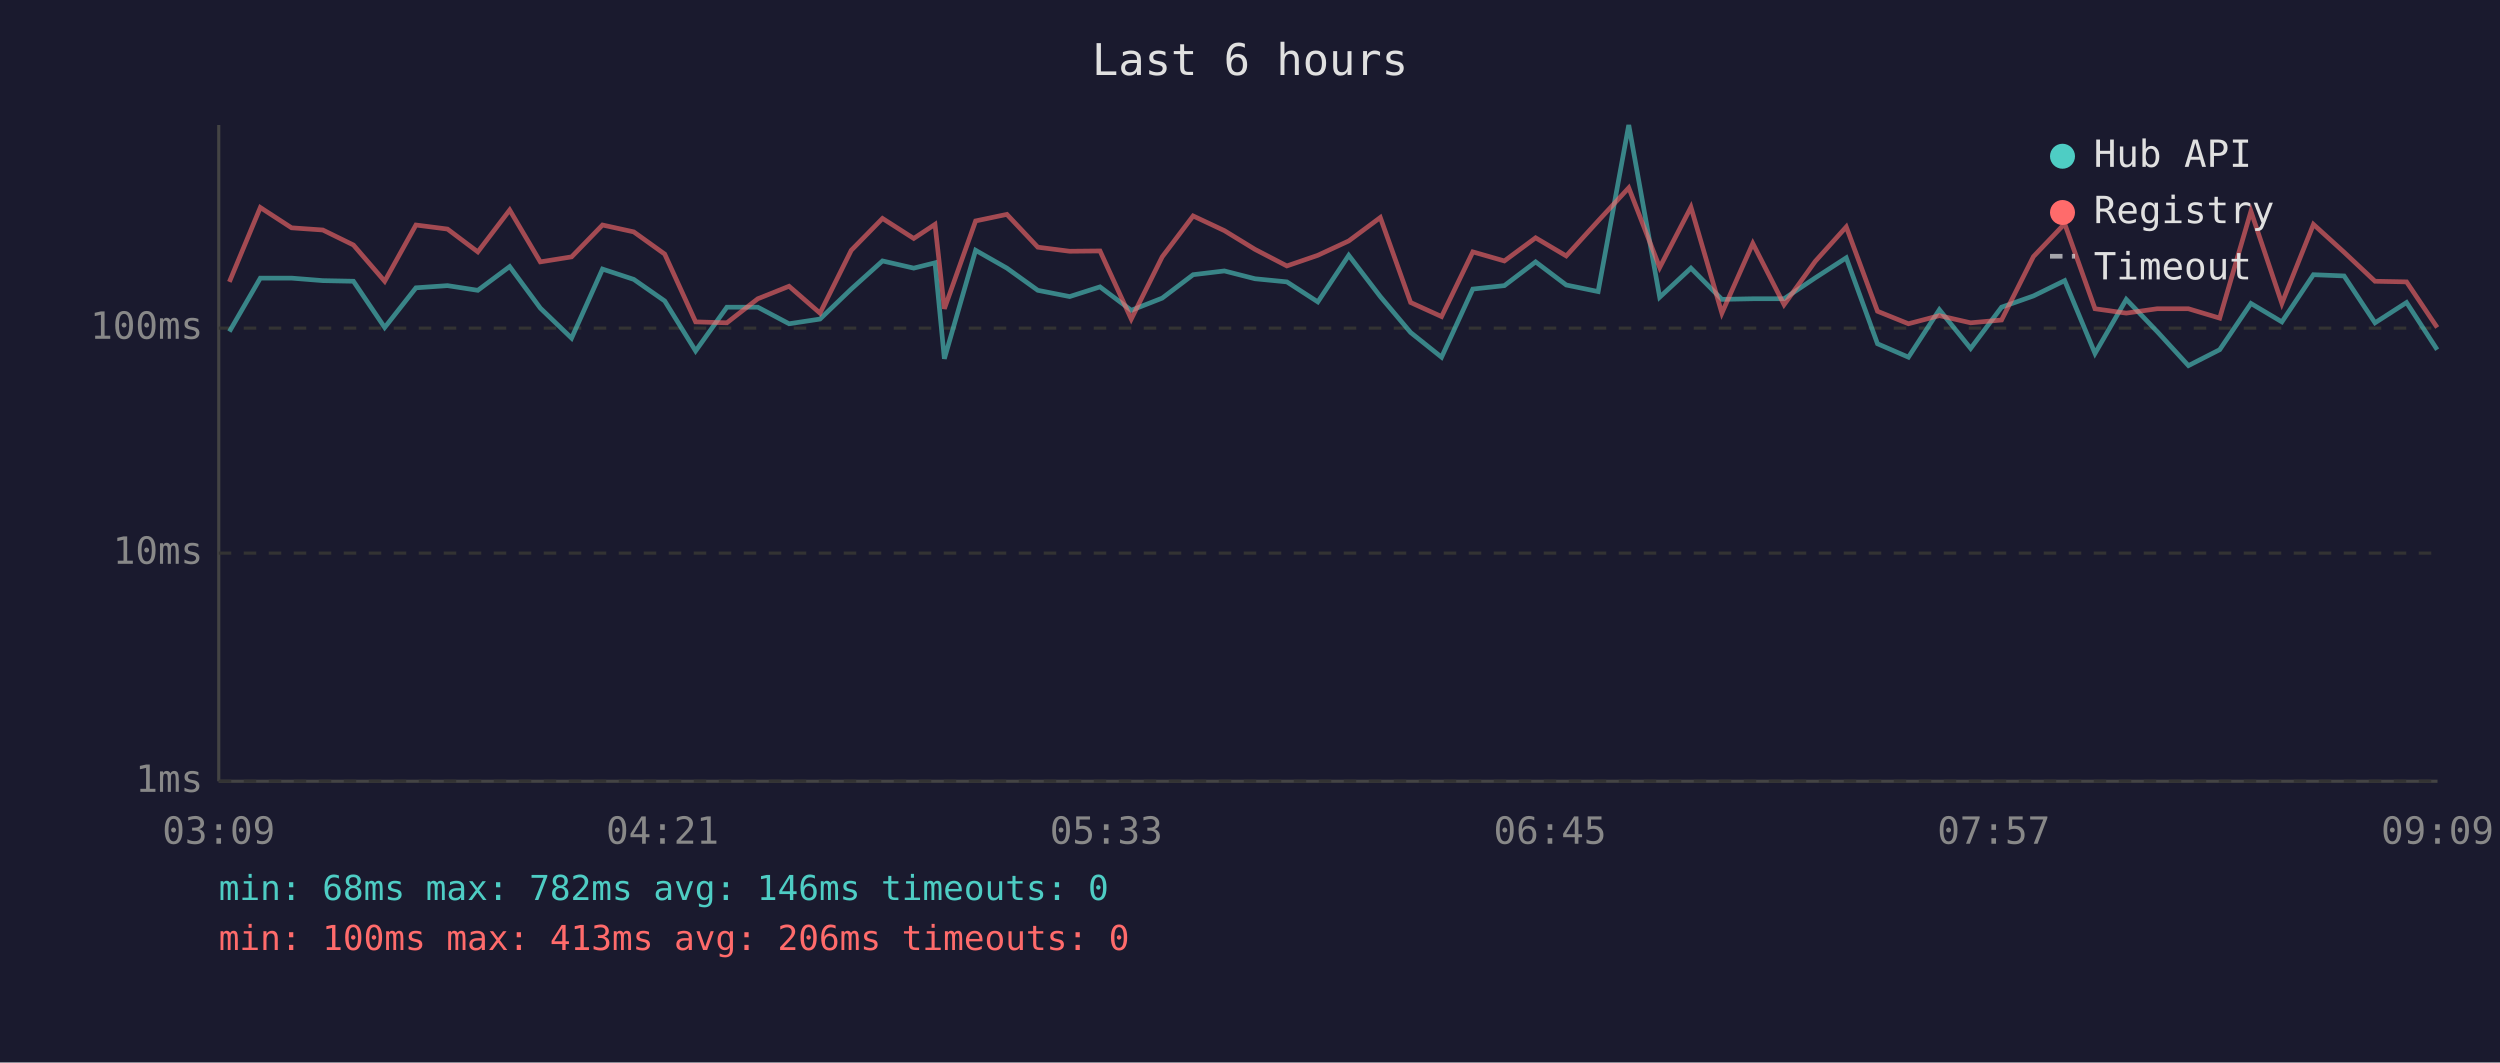
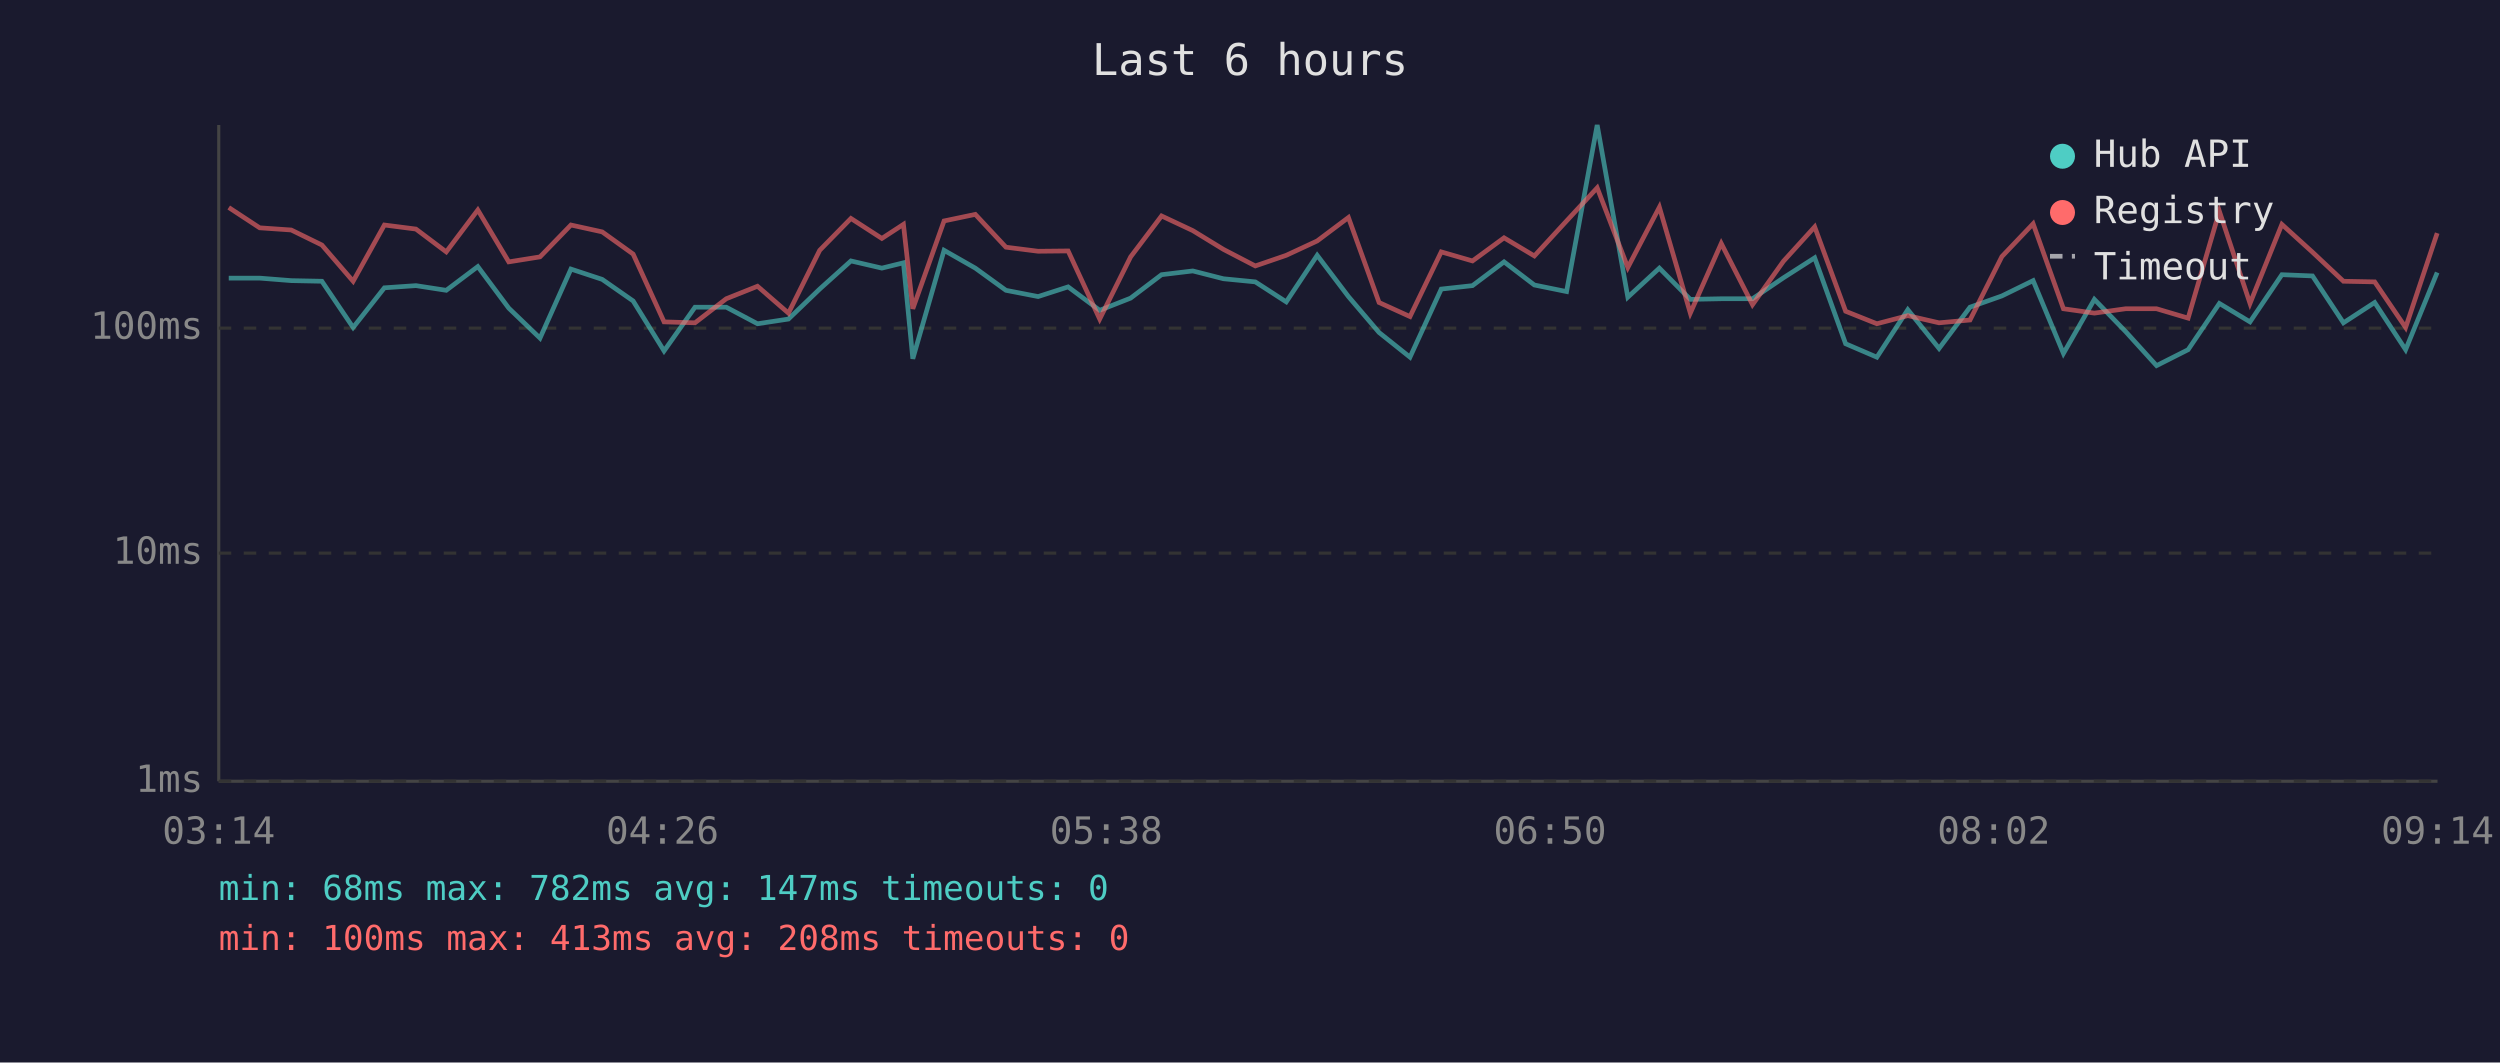
<svg xmlns="http://www.w3.org/2000/svg" viewBox="0 0 800 340" font-family="monospace" font-size="12">
  <rect width="800" height="340" fill="#1a1a2e" />
  <text x="400" y="24" fill="#e0e0e0" font-size="14" text-anchor="middle">Last 6 hours</text>
  <line x1="70" y1="40" x2="70" y2="250" stroke="#444" stroke-width="1" />
  <line x1="70" y1="250" x2="780" y2="250" stroke="#444" stroke-width="1" />
  <line x1="70" y1="250" x2="780" y2="250" stroke="#333" stroke-width="1" stroke-dasharray="4" />
  <text x="65" y="250" fill="#888" text-anchor="end" dominant-baseline="middle">1ms</text>
  <line x1="70" y1="177" x2="780" y2="177" stroke="#333" stroke-width="1" stroke-dasharray="4" />
  <text x="65" y="177" fill="#888" text-anchor="end" dominant-baseline="middle">10ms</text>
  <line x1="70" y1="105" x2="780" y2="105" stroke="#333" stroke-width="1" stroke-dasharray="4" />
  <text x="65" y="105" fill="#888" text-anchor="end" dominant-baseline="middle">100ms</text>
-   <text x="70" y="270" fill="#888" text-anchor="middle">03:09</text>
-   <text x="212" y="270" fill="#888" text-anchor="middle">04:21</text>
-   <text x="354" y="270" fill="#888" text-anchor="middle">05:33</text>
-   <text x="496" y="270" fill="#888" text-anchor="middle">06:45</text>
-   <text x="638" y="270" fill="#888" text-anchor="middle">07:57</text>
-   <text x="780" y="270" fill="#888" text-anchor="middle">09:09</text>
-   <polyline points="73.4,106.1 83.3,89.0 93.3,89.0 103.3,89.8 113.1,90.0 123.1,104.8 133.1,92.1 143.2,91.4 152.9,92.9 163.1,85.3 172.9,98.6 182.9,108.2 192.8,86.1 202.8,89.4 212.7,96.3 222.6,112.3 232.6,98.3 242.5,98.3 252.5,103.6 262.4,102.1 272.4,92.5 282.4,83.5 292.4,85.8 299.2,84.1 302.2,114.8 312.2,80.1 322.2,85.8 332.1,92.9 342.3,94.9 352.0,91.8 362.0,99.3 371.9,95.4 381.8,87.9 391.8,86.7 401.6,89.2 411.8,90.2 421.7,96.6 431.6,81.7 441.7,94.9 451.4,106.4 461.3,114.3 471.3,92.5 481.4,91.4 491.4,83.8 501.2,91.2 511.4,93.3 521.2,40.0 531.1,95.1 541.1,85.8 551.0,95.8 560.9,95.6 570.9,95.6 580.9,88.9 590.8,82.5 600.8,110.0 610.7,114.3 620.6,99.1 630.6,111.5 640.5,98.3 650.7,94.7 660.7,89.8 670.4,113.1 680.4,95.8 690.3,106.1 700.3,117.0 710.3,111.9 720.3,97.1 730.2,103.0 740.3,87.9 750.1,88.3 760.0,103.3 770.1,96.8 779.9,111.9" fill="none" stroke="#4ecdc4" stroke-width="1.5" opacity="0.6" />
-   <polyline points="73.4,90.2 83.3,66.4 93.3,72.9 103.3,73.6 113.1,78.4 123.1,90.0 133.1,72.0 143.2,73.3 152.9,80.6 163.1,67.2 172.9,83.8 182.9,82.2 192.8,72.0 202.8,74.2 212.7,81.3 222.6,103.0 232.6,103.3 242.5,95.6 252.5,91.6 262.4,100.2 272.4,80.1 282.4,69.9 292.4,76.3 299.2,71.8 302.2,98.8 312.2,70.7 322.2,68.6 332.1,79.1 342.3,80.4 352.0,80.3 362.0,102.1 371.9,82.2 381.8,69.1 391.8,73.8 401.6,79.8 411.8,85.1 421.7,81.7 431.6,77.1 441.7,69.6 451.4,96.8 461.3,101.3 471.3,80.6 481.4,83.5 491.4,76.1 501.2,81.9 511.4,70.7 521.2,60.1 531.1,85.6 541.1,66.3 551.0,100.2 560.9,77.9 570.9,97.5 580.9,83.6 590.8,72.6 600.8,99.6 610.7,103.6 620.6,101.0 630.6,103.3 640.5,102.4 650.7,82.1 660.7,71.6 670.4,98.8 680.4,100.2 690.3,98.8 700.3,98.8 710.3,101.8 720.3,67.6 730.2,97.1 740.3,71.8 750.1,80.7 760.0,90.0 770.1,90.2 779.9,104.8" fill="none" stroke="#ff6b6b" stroke-width="1.5" opacity="0.6" />
+   <text x="70" y="270" fill="#888" text-anchor="middle">03:14</text>
+   <text x="212" y="270" fill="#888" text-anchor="middle">04:26</text>
+   <text x="354" y="270" fill="#888" text-anchor="middle">05:38</text>
+   <text x="496" y="270" fill="#888" text-anchor="middle">06:50</text>
+   <text x="638" y="270" fill="#888" text-anchor="middle">08:02</text>
+   <text x="780" y="270" fill="#888" text-anchor="middle">09:14</text>
+   <polyline points="73.2,89.0 83.1,89.0 93.2,89.8 103.0,90.0 113.0,104.8 123.0,92.1 133.1,91.4 142.8,92.9 152.9,85.3 162.8,98.6 172.8,108.2 182.7,86.1 192.7,89.4 202.6,96.3 212.5,112.3 222.4,98.3 232.4,98.3 242.4,103.6 252.3,102.1 262.3,92.5 272.3,83.5 282.2,85.8 289.1,84.1 292.1,114.8 302.1,80.1 312.1,85.8 321.9,92.9 332.2,94.9 341.8,91.8 351.9,99.3 361.8,95.4 371.7,87.9 381.7,86.7 391.5,89.2 401.7,90.2 411.6,96.6 421.5,81.7 431.5,94.9 441.3,106.4 451.2,114.3 461.2,92.5 471.2,91.4 481.3,83.8 491.0,91.2 501.3,93.3 511.1,40.0 520.9,95.1 531.0,85.8 540.9,95.8 550.8,95.6 560.8,95.6 570.7,88.9 580.7,82.5 590.6,110.0 600.6,114.3 610.5,99.1 620.5,111.5 630.4,98.3 640.6,94.7 650.6,89.8 660.3,113.1 670.2,95.8 680.2,106.1 690.1,117.0 700.2,111.9 710.2,97.1 720.0,103.0 730.2,87.9 740.0,88.3 749.9,103.3 759.9,96.8 769.8,111.9 779.9,87.2" fill="none" stroke="#4ecdc4" stroke-width="1.5" opacity="0.6" />
+   <polyline points="73.2,66.4 83.1,72.9 93.2,73.6 103.0,78.4 113.0,90.0 123.0,72.0 133.1,73.3 142.8,80.6 152.9,67.2 162.8,83.8 172.8,82.2 182.7,72.0 192.7,74.2 202.6,81.3 212.5,103.0 222.4,103.3 232.4,95.6 242.4,91.6 252.3,100.2 262.3,80.1 272.3,69.9 282.2,76.3 289.1,71.8 292.1,98.8 302.1,70.7 312.1,68.6 321.9,79.1 332.2,80.4 341.8,80.3 351.9,102.1 361.8,82.2 371.7,69.1 381.7,73.8 391.5,79.8 401.7,85.1 411.6,81.7 421.5,77.1 431.5,69.6 441.3,96.8 451.2,101.3 461.2,80.6 471.2,83.5 481.3,76.1 491.0,81.9 501.3,70.7 511.1,60.1 520.9,85.6 531.0,66.3 540.9,100.2 550.8,77.9 560.8,97.5 570.7,83.6 580.7,72.6 590.6,99.6 600.6,103.6 610.5,101.0 620.5,103.3 630.4,102.4 640.6,82.1 650.6,71.6 660.3,98.8 670.2,100.2 680.2,98.8 690.1,98.8 700.2,101.8 710.2,67.6 720.0,97.1 730.2,71.8 740.0,80.7 749.9,90.0 759.9,90.2 769.8,104.8 779.9,74.6" fill="none" stroke="#ff6b6b" stroke-width="1.5" opacity="0.6" />
  <circle cx="660" cy="50" r="4" fill="#4ecdc4" />
  <text x="670" y="50" fill="#e0e0e0" dominant-baseline="middle">Hub API</text>
  <circle cx="660" cy="68" r="4" fill="#ff6b6b" />
  <text x="670" y="68" fill="#e0e0e0" dominant-baseline="middle">Registry</text>
  <line x1="656" y1="82" x2="664" y2="82" stroke="#e0e0e0" stroke-width="1.5" stroke-dasharray="4,3" opacity="0.7" />
  <text x="670" y="86" fill="#e0e0e0" dominant-baseline="middle">Timeout</text>
-   <text x="70" y="288" fill="#4ecdc4" font-size="11">min: 68ms  max: 782ms  avg: 146ms  timeouts: 0</text>
-   <text x="70" y="304" fill="#ff6b6b" font-size="11">min: 100ms  max: 413ms  avg: 206ms  timeouts: 0</text>
+   <text x="70" y="288" fill="#4ecdc4" font-size="11">min: 68ms  max: 782ms  avg: 147ms  timeouts: 0</text>
+   <text x="70" y="304" fill="#ff6b6b" font-size="11">min: 100ms  max: 413ms  avg: 208ms  timeouts: 0</text>
</svg>
